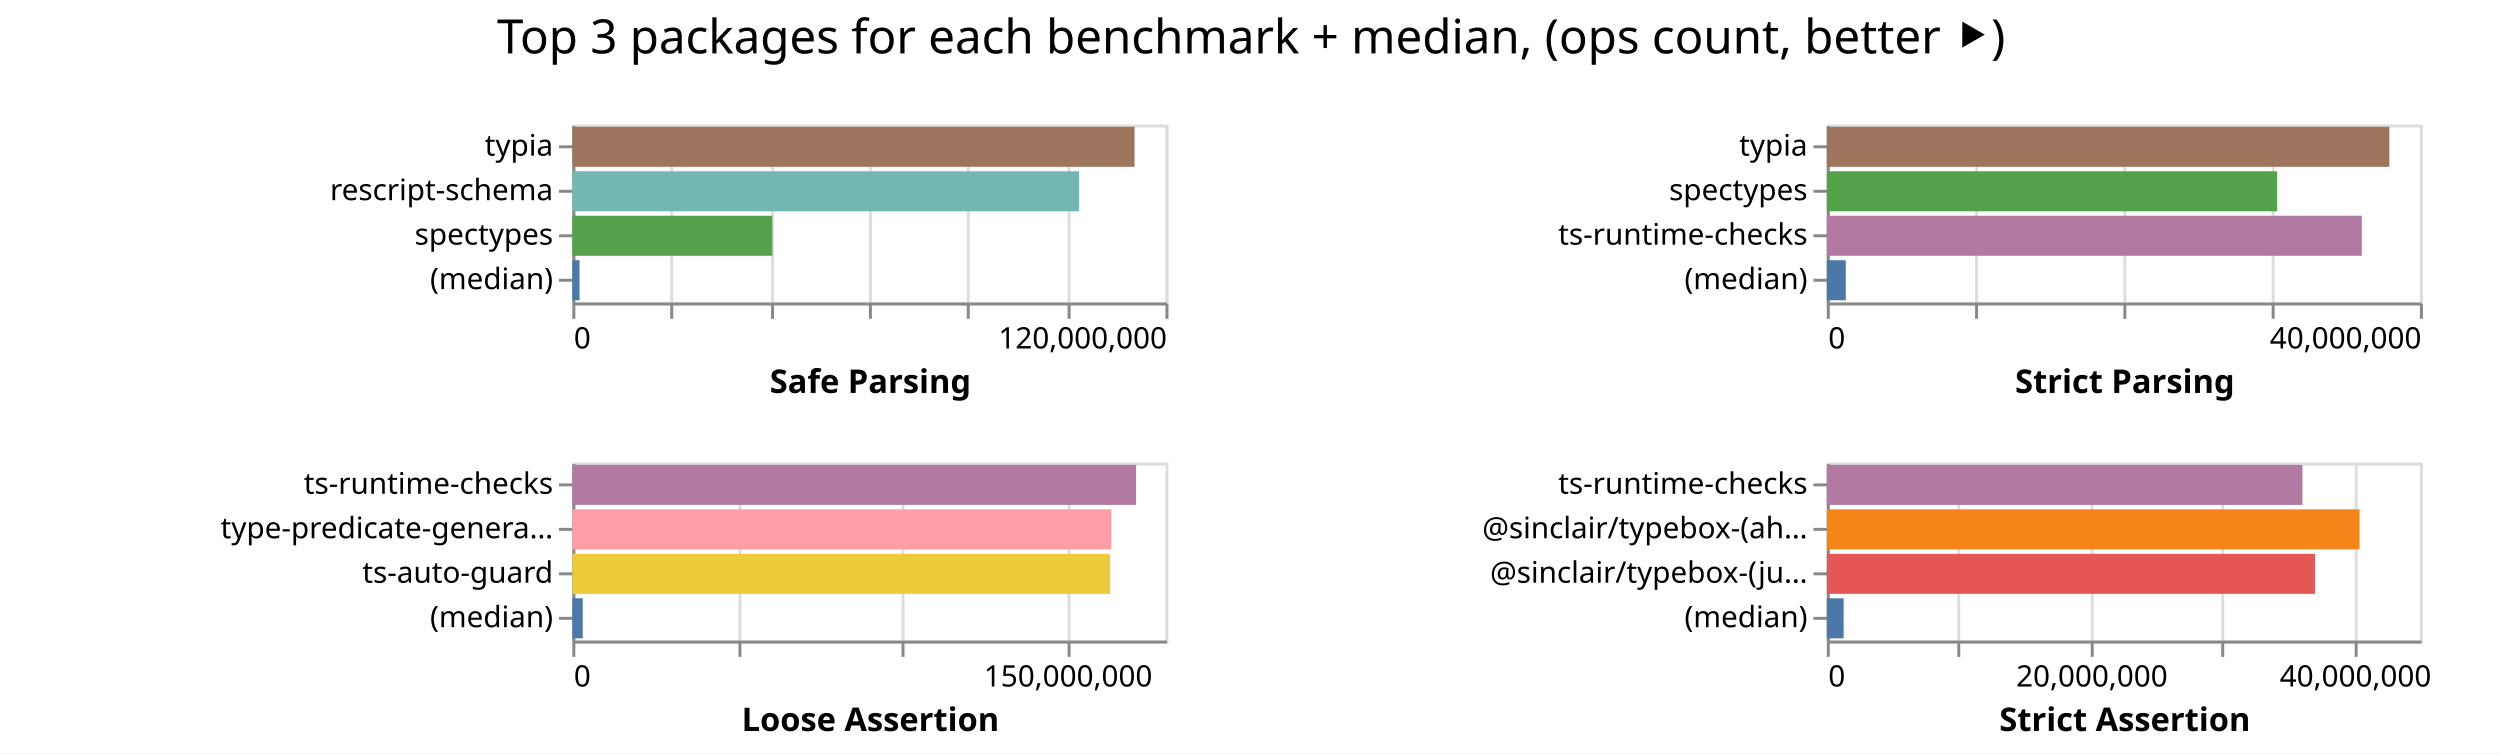
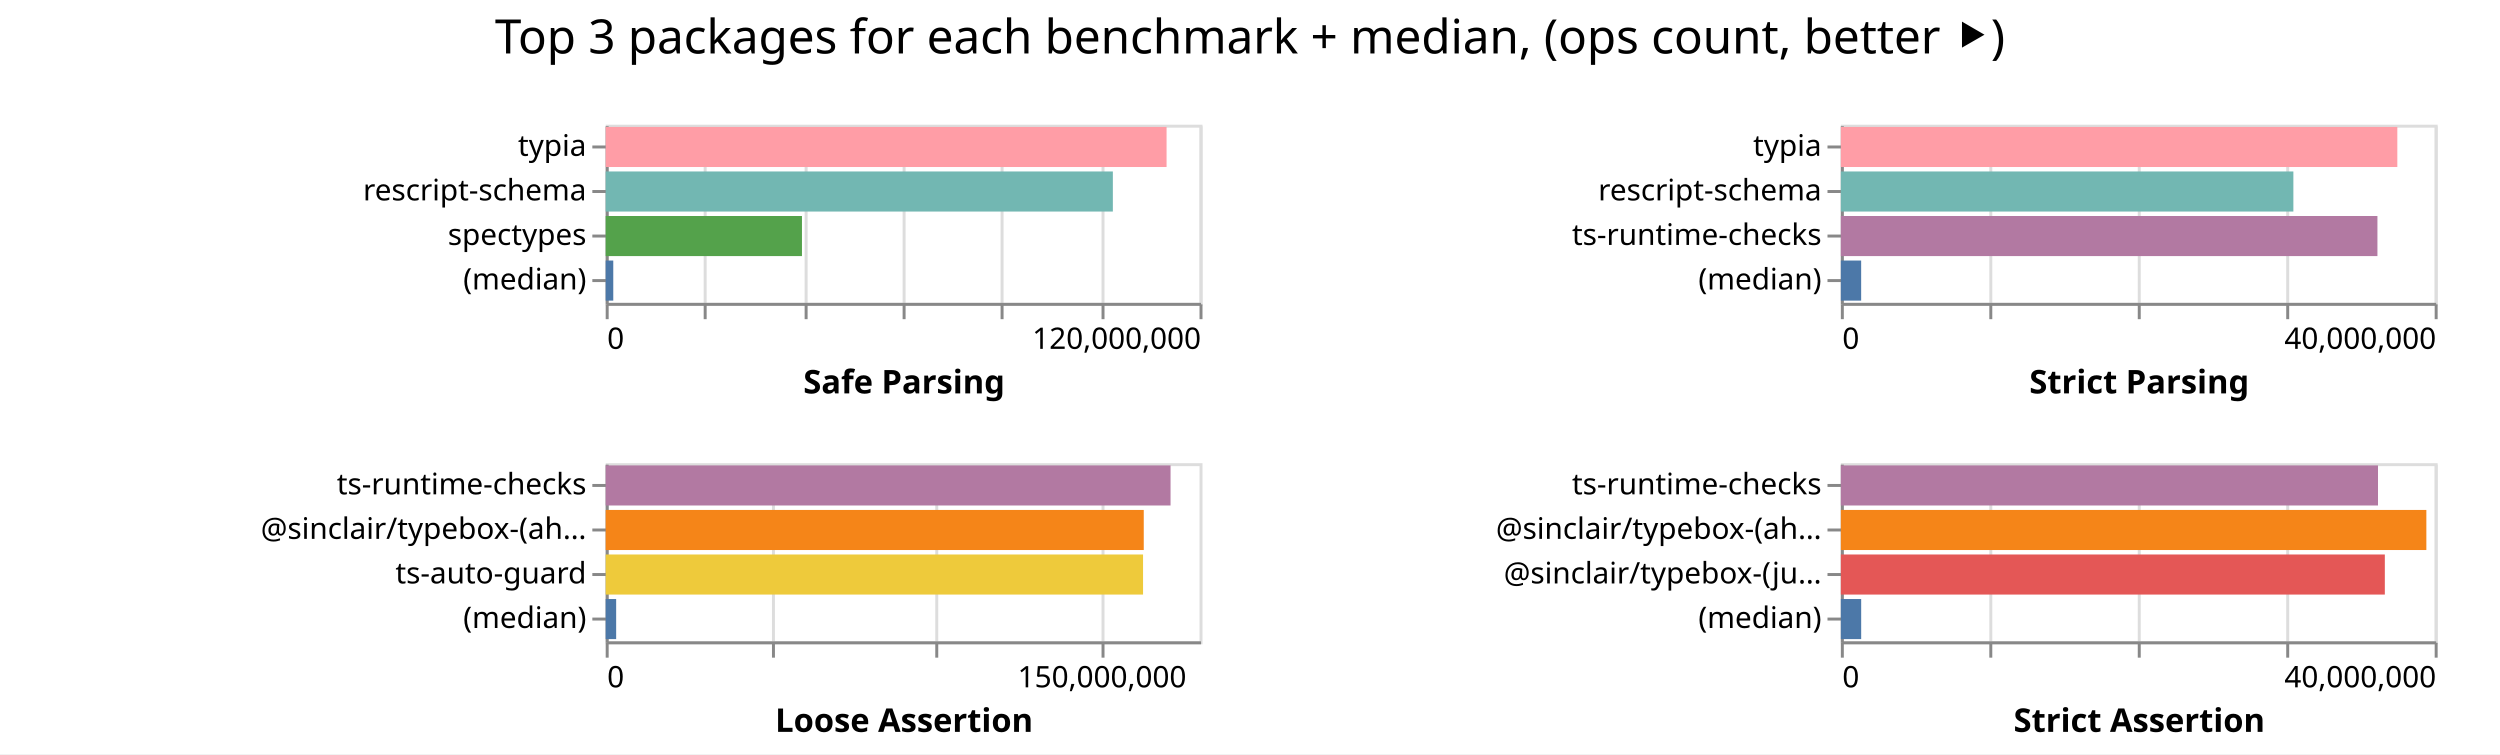
- <svg xmlns="http://www.w3.org/2000/svg" width="843" height="254" class="marks">
-   <path fill="#fff" d="M0 0h843v254H0z" />
+ <svg xmlns="http://www.w3.org/2000/svg" width="842" height="254" class="marks">
+   <path fill="#fff" d="M0 0h842v254H0z" />
  <g fill="none" stroke-miterlimit="10" aria-roledescription="group mark container" class="mark-group role-frame root">
-     <path d="M193 42" aria-hidden="true" class="background" />
+     <path d="M204 42" aria-hidden="true" class="background" />
    <g aria-roledescription="group mark container" class="mark-group role-scope child__Safe_Parsing_group">
-       <path stroke="#ddd" d="M193.5 42.5h200v60h-200Z" aria-hidden="true" class="background" />
+       <path stroke="#ddd" d="M204.5 42.5h200v60h-200Z" aria-hidden="true" class="background" />
      <g aria-hidden="true" class="mark-group role-axis">
-         <path d="M193.5 102.5" aria-hidden="true" class="background" pointer-events="none" />
+         <path d="M204.5 102.5" aria-hidden="true" class="background" pointer-events="none" />
        <g stroke="#ddd" class="mark-rule role-axis-grid" pointer-events="none">
-           <path d="M193.5 102.5v-60M226.5 102.5v-60M260.5 102.5v-60M293.5 102.5v-60M326.5 102.5v-60M360.5 102.5v-60M393.5 102.5v-60" />
+           <path d="M204.5 102.5v-60M237.5 102.5v-60M271.5 102.5v-60M304.5 102.5v-60M337.5 102.5v-60M371.5 102.5v-60M404.5 102.5v-60" />
        </g>
      </g>
      <g aria-label="X-axis titled 'Safe Parsing' for a linear scale with values from 0 to 120,000,000" aria-roledescription="axis" class="mark-group role-axis" pointer-events="none">
-         <path d="M193.5 102.5" aria-hidden="true" class="background" />
+         <path d="M204.5 102.5" aria-hidden="true" class="background" />
        <g stroke="#888" class="mark-rule role-axis-tick">
-           <path d="M193.5 102.5v5M226.5 102.5v5M260.5 102.5v5M293.5 102.5v5M326.5 102.5v5M360.5 102.5v5M393.5 102.5v5" />
+           <path d="M204.5 102.5v5M237.5 102.5v5M271.5 102.5v5M304.5 102.5v5M337.5 102.5v5M371.5 102.5v5M404.5 102.5v5" />
        </g>
        <g fill="#000" class="mark-text role-axis-label" font-family="sans-serif" font-size="10">
-           <text transform="translate(193.5 117.5)">0</text>
-           <text text-anchor="end" transform="translate(393.5 117.5)">120,000,000</text>
+           <text transform="translate(204.5 117.5)">0</text>
+           <text text-anchor="end" transform="translate(404.5 117.5)">120,000,000</text>
        </g>
-         <path stroke="#888" d="M193.5 102.5h200" class="mark-rule role-axis-domain" />
-         <text fill="#000" class="mark-text role-axis-title" font-family="sans-serif" font-size="11" font-weight="bold" text-anchor="middle" transform="translate(293.5 132.5)">Safe Parsing</text>
+         <path stroke="#888" d="M204.5 102.5h200" class="mark-rule role-axis-domain" />
+         <text fill="#000" class="mark-text role-axis-title" font-family="sans-serif" font-size="11" font-weight="bold" text-anchor="middle" transform="translate(304.5 132.5)">Safe Parsing</text>
      </g>
      <g aria-label="Y-axis for a discrete scale with 4 values: typia, rescript-schema, spectypes, (median)" aria-roledescription="axis" class="mark-group role-axis" pointer-events="none">
-         <path d="M193.5 42.5" aria-hidden="true" class="background" />
+         <path d="M204.5 42.5" aria-hidden="true" class="background" />
        <g stroke="#888" class="mark-rule role-axis-tick">
-           <path d="M193.5 49.5h-5M193.5 64.5h-5M193.5 79.5h-5M193.5 94.5h-5" />
+           <path d="M204.5 49.5h-5M204.5 64.5h-5M204.5 79.5h-5M204.5 94.5h-5" />
        </g>
        <g fill="#000" class="mark-text role-axis-label" font-family="sans-serif" font-size="10" text-anchor="end">
-           <text transform="translate(186.5 52.5)">typia</text>
-           <text transform="translate(186.5 67.5)">rescript-schema</text>
-           <text transform="translate(186.5 82.5)">spectypes</text>
-           <text transform="translate(186.5 97.5)">(median)</text>
+           <text transform="translate(197.5 52.5)">typia</text>
+           <text transform="translate(197.5 67.5)">rescript-schema</text>
+           <text transform="translate(197.5 82.5)">spectypes</text>
+           <text transform="translate(197.5 97.5)">(median)</text>
        </g>
-         <path stroke="#888" d="M193.5 42.5v60" class="mark-rule role-axis-domain" />
+         <path stroke="#888" d="M204.5 42.5v60" class="mark-rule role-axis-domain" />
      </g>
      <g aria-roledescription="rect mark container" class="mark-rect role-mark child__Safe_Parsing_marks">
-         <path fill="#9d755d" d="M193 42.75h189.577v13.5H193Z" aria-label="Safe Parsing: 113746258; name: typia" aria-roledescription="bar" />
-         <path fill="#72b7b2" d="M193 57.75h170.874v13.5H193Z" aria-label="Safe Parsing: 102524294; name: rescript-schema" aria-roledescription="bar" />
-         <path fill="#54a24b" d="M193 72.75h67.428v13.5H193Z" aria-label="Safe Parsing: 40456928; name: spectypes" aria-roledescription="bar" />
-         <path fill="#4c78a8" d="M193 87.75h2.423v13.5H193Z" aria-label="Safe Parsing: 1453609; name: (median)" aria-roledescription="bar" />
+         <path fill="#ff9da6" d="M204 42.75h188.9v13.5H204Z" aria-label="Safe Parsing: 113339626; name: typia" aria-roledescription="bar" />
+         <path fill="#72b7b2" d="M204 57.75h170.81v13.5H204Z" aria-label="Safe Parsing: 102485843; name: rescript-schema" aria-roledescription="bar" />
+         <path fill="#54a24b" d="M204 72.75h66.1v13.5H204Z" aria-label="Safe Parsing: 39660469; name: spectypes" aria-roledescription="bar" />
+         <path fill="#4c78a8" d="M204 87.75h2.549v13.5H204Z" aria-label="Safe Parsing: 1529426; name: (median)" aria-roledescription="bar" />
      </g>
    </g>
    <g aria-roledescription="group mark container" class="mark-group role-scope child__Strict_Parsing_group">
-       <path stroke="#ddd" d="M616.5 42.5h200v60h-200Z" aria-hidden="true" class="background" />
+       <path stroke="#ddd" d="M620.5 42.5h200v60h-200Z" aria-hidden="true" class="background" />
      <g aria-hidden="true" class="mark-group role-axis">
-         <path d="M616.5 102.5" aria-hidden="true" class="background" pointer-events="none" />
+         <path d="M620.5 102.5" aria-hidden="true" class="background" pointer-events="none" />
        <g stroke="#ddd" class="mark-rule role-axis-grid" pointer-events="none">
-           <path d="M616.5 102.5v-60M666.5 102.5v-60M716.5 102.5v-60M766.5 102.5v-60M816.5 102.5v-60" />
+           <path d="M620.5 102.5v-60M670.5 102.5v-60M720.5 102.5v-60M770.5 102.5v-60M820.5 102.5v-60" />
        </g>
      </g>
      <g aria-label="X-axis titled 'Strict Parsing' for a linear scale with values from 0 to 40,000,000" aria-roledescription="axis" class="mark-group role-axis" pointer-events="none">
-         <path d="M616.5 102.5" aria-hidden="true" class="background" />
+         <path d="M620.5 102.5" aria-hidden="true" class="background" />
        <g stroke="#888" class="mark-rule role-axis-tick">
-           <path d="M616.5 102.5v5M666.5 102.5v5M716.5 102.5v5M766.5 102.5v5M816.5 102.5v5" />
+           <path d="M620.5 102.5v5M670.5 102.5v5M720.5 102.5v5M770.5 102.5v5M820.5 102.5v5" />
        </g>
        <g fill="#000" class="mark-text role-axis-label" font-family="sans-serif" font-size="10">
-           <text transform="translate(616.5 117.5)">0</text>
-           <text text-anchor="end" transform="translate(816.5 117.5)">40,000,000</text>
+           <text transform="translate(620.5 117.5)">0</text>
+           <text text-anchor="end" transform="translate(820.5 117.5)">40,000,000</text>
        </g>
-         <path stroke="#888" d="M616.5 102.5h200" class="mark-rule role-axis-domain" />
-         <text fill="#000" class="mark-text role-axis-title" font-family="sans-serif" font-size="11" font-weight="bold" text-anchor="middle" transform="translate(716.5 132.5)">Strict Parsing</text>
+         <path stroke="#888" d="M620.5 102.5h200" class="mark-rule role-axis-domain" />
+         <text fill="#000" class="mark-text role-axis-title" font-family="sans-serif" font-size="11" font-weight="bold" text-anchor="middle" transform="translate(720.5 132.5)">Strict Parsing</text>
      </g>
-       <g aria-label="Y-axis for a discrete scale with 4 values: typia, spectypes, ts-runtime-checks, (median)" aria-roledescription="axis" class="mark-group role-axis" pointer-events="none">
-         <path d="M616.5 42.5" aria-hidden="true" class="background" />
+       <g aria-label="Y-axis for a discrete scale with 4 values: typia, rescript-schema, ts-runtime-checks, (median)" aria-roledescription="axis" class="mark-group role-axis" pointer-events="none">
+         <path d="M620.5 42.5" aria-hidden="true" class="background" />
        <g stroke="#888" class="mark-rule role-axis-tick">
-           <path d="M616.5 49.5h-5M616.5 64.5h-5M616.5 79.5h-5M616.5 94.5h-5" />
+           <path d="M620.5 49.5h-5M620.5 64.5h-5M620.5 79.5h-5M620.5 94.5h-5" />
        </g>
        <g fill="#000" class="mark-text role-axis-label" font-family="sans-serif" font-size="10" text-anchor="end">
-           <text transform="translate(609.5 52.5)">typia</text>
-           <text transform="translate(609.5 67.5)">spectypes</text>
-           <text transform="translate(609.5 82.5)">ts-runtime-checks</text>
-           <text transform="translate(609.5 97.5)">(median)</text>
+           <text transform="translate(613.5 52.5)">typia</text>
+           <text transform="translate(613.5 67.5)">rescript-schema</text>
+           <text transform="translate(613.5 82.5)">ts-runtime-checks</text>
+           <text transform="translate(613.5 97.5)">(median)</text>
        </g>
-         <path stroke="#888" d="M616.5 42.5v60" class="mark-rule role-axis-domain" />
+         <path stroke="#888" d="M620.5 42.5v60" class="mark-rule role-axis-domain" />
      </g>
      <g aria-roledescription="rect mark container" class="mark-rect role-mark child__Strict_Parsing_marks">
-         <path fill="#9d755d" d="M616 42.75h189.705v13.5H616Z" aria-label="Strict Parsing: 37941064; name: typia" aria-roledescription="bar" />
-         <path fill="#54a24b" d="M616 57.75h151.857v13.5H616Z" aria-label="Strict Parsing: 30371365; name: spectypes" aria-roledescription="bar" />
-         <path fill="#b279a2" d="M616 72.75h180.407v13.5H616Z" aria-label="Strict Parsing: 36081405; name: ts-runtime-checks" aria-roledescription="bar" />
-         <path fill="#4c78a8" d="M616 87.75h6.407v13.5H616Z" aria-label="Strict Parsing: 1281412; name: (median)" aria-roledescription="bar" />
+         <path fill="#ff9da6" d="M620 42.75h187.419v13.5H620Z" aria-label="Strict Parsing: 37483738; name: typia" aria-roledescription="bar" />
+         <path fill="#72b7b2" d="M620 57.75h152.409v13.5H620Z" aria-label="Strict Parsing: 30481738; name: rescript-schema" aria-roledescription="bar" />
+         <path fill="#b279a2" d="M620 72.75h180.72v13.5H620Z" aria-label="Strict Parsing: 36144042; name: ts-runtime-checks" aria-roledescription="bar" />
+         <path fill="#4c78a8" d="M620 87.75h6.838v13.5H620Z" aria-label="Strict Parsing: 1367520.5; name: (median)" aria-roledescription="bar" />
      </g>
    </g>
    <g aria-roledescription="group mark container" class="mark-group role-scope child__Loose_Assertion_group">
-       <path stroke="#ddd" d="M193.5 156.5h200v60h-200Z" aria-hidden="true" class="background" />
+       <path stroke="#ddd" d="M204.5 156.5h200v60h-200Z" aria-hidden="true" class="background" />
      <g aria-hidden="true" class="mark-group role-axis">
-         <path d="M193.5 216.5" aria-hidden="true" class="background" pointer-events="none" />
+         <path d="M204.5 216.5" aria-hidden="true" class="background" pointer-events="none" />
        <g stroke="#ddd" class="mark-rule role-axis-grid" pointer-events="none">
-           <path d="M193.5 216.5v-60M249.5 216.5v-60M304.5 216.5v-60M360.5 216.5v-60" />
+           <path d="M204.5 216.5v-60M260.5 216.5v-60M315.5 216.5v-60M371.5 216.5v-60" />
        </g>
      </g>
      <g aria-label="X-axis titled 'Loose Assertion' for a linear scale with values from 0 to 180,000,000" aria-roledescription="axis" class="mark-group role-axis" pointer-events="none">
-         <path d="M193.5 216.5" aria-hidden="true" class="background" />
+         <path d="M204.5 216.5" aria-hidden="true" class="background" />
        <g stroke="#888" class="mark-rule role-axis-tick">
-           <path d="M193.5 216.5v5M249.5 216.5v5M304.5 216.5v5M360.5 216.5v5" />
+           <path d="M204.5 216.5v5M260.5 216.5v5M315.5 216.5v5M371.5 216.5v5" />
        </g>
        <g fill="#000" class="mark-text role-axis-label" font-family="sans-serif" font-size="10">
-           <text transform="translate(193.5 231.5)">0</text>
-           <text text-anchor="middle" transform="translate(360.167 231.5)">150,000,000</text>
+           <text transform="translate(204.5 231.5)">0</text>
+           <text text-anchor="middle" transform="translate(371.167 231.5)">150,000,000</text>
        </g>
-         <path stroke="#888" d="M193.5 216.5h200" class="mark-rule role-axis-domain" />
-         <text fill="#000" class="mark-text role-axis-title" font-family="sans-serif" font-size="11" font-weight="bold" text-anchor="middle" transform="translate(293.5 246.5)">Loose Assertion</text>
+         <path stroke="#888" d="M204.5 216.5h200" class="mark-rule role-axis-domain" />
+         <text fill="#000" class="mark-text role-axis-title" font-family="sans-serif" font-size="11" font-weight="bold" text-anchor="middle" transform="translate(304.5 246.5)">Loose Assertion</text>
      </g>
-       <g aria-label="Y-axis for a discrete scale with 4 values: ts-runtime-checks, type-predicate-generator, ts-auto-guard, (median)" aria-roledescription="axis" class="mark-group role-axis" pointer-events="none">
-         <path d="M193.5 156.5" aria-hidden="true" class="background" />
+       <g aria-label="Y-axis for a discrete scale with 4 values: ts-runtime-checks, @sinclair/typebox-(ahead-of-time), ts-auto-guard, (median)" aria-roledescription="axis" class="mark-group role-axis" pointer-events="none">
+         <path d="M204.5 156.5" aria-hidden="true" class="background" />
        <g stroke="#888" class="mark-rule role-axis-tick">
-           <path d="M193.5 163.5h-5M193.5 178.5h-5M193.5 193.5h-5M193.5 208.5h-5" />
+           <path d="M204.5 163.5h-5M204.5 178.5h-5M204.5 193.5h-5M204.5 208.5h-5" />
        </g>
        <g fill="#000" class="mark-text role-axis-label" font-family="sans-serif" font-size="10" text-anchor="end">
-           <text transform="translate(186.5 166.5)">ts-runtime-checks</text>
-           <text transform="translate(186.5 181.5)">type-predicate-genera…</text>
-           <text transform="translate(186.5 196.5)">ts-auto-guard</text>
-           <text transform="translate(186.5 211.5)">(median)</text>
+           <text transform="translate(197.5 166.5)">ts-runtime-checks</text>
+           <text transform="translate(197.5 181.5)">@sinclair/typebox-(ah…</text>
+           <text transform="translate(197.5 196.5)">ts-auto-guard</text>
+           <text transform="translate(197.5 211.5)">(median)</text>
        </g>
-         <path stroke="#888" d="M193.5 156.5v60" class="mark-rule role-axis-domain" />
+         <path stroke="#888" d="M204.5 156.5v60" class="mark-rule role-axis-domain" />
      </g>
      <g aria-roledescription="rect mark container" class="mark-rect role-mark child__Loose_Assertion_marks">
-         <path fill="#b279a2" d="M193 156.75h190.1v13.5H193Z" aria-label="Loose Assertion: 171090488; name: ts-runtime-checks" aria-roledescription="bar" />
-         <path fill="#ff9da6" d="M193 171.75h181.748v13.5H193Z" aria-label="Loose Assertion: 163573285; name: type-predicate-generator" aria-roledescription="bar" />
-         <path fill="#eeca3b" d="M193 186.75h181.347v13.5H193Z" aria-label="Loose Assertion: 163212397; name: ts-auto-guard" aria-roledescription="bar" />
-         <path fill="#4c78a8" d="M193 201.75h3.508v13.5H193Z" aria-label="Loose Assertion: 3157424; name: (median)" aria-roledescription="bar" />
+         <path fill="#b279a2" d="M204 156.75h190.239v13.5H204Z" aria-label="Loose Assertion: 171214809; name: ts-runtime-checks" aria-roledescription="bar" />
+         <path fill="#f58518" d="M204 171.75h181.215v13.5H204Z" aria-label="Loose Assertion: 163093833; name: @sinclair/typebox-(ahead-of-time)" aria-roledescription="bar" />
+         <path fill="#eeca3b" d="M204 186.75h180.979v13.5H204Z" aria-label="Loose Assertion: 162880731; name: ts-auto-guard" aria-roledescription="bar" />
+         <path fill="#4c78a8" d="M204 201.75h3.522v13.5H204Z" aria-label="Loose Assertion: 3169726; name: (median)" aria-roledescription="bar" />
      </g>
    </g>
    <g aria-roledescription="group mark container" class="mark-group role-scope child__Strict_Assertion_group">
-       <path stroke="#ddd" d="M616.5 156.5h200v60h-200Z" aria-hidden="true" class="background" />
+       <path stroke="#ddd" d="M620.5 156.5h200v60h-200Z" aria-hidden="true" class="background" />
      <g aria-hidden="true" class="mark-group role-axis">
-         <path d="M616.5 216.5" aria-hidden="true" class="background" pointer-events="none" />
+         <path d="M620.5 216.5" aria-hidden="true" class="background" pointer-events="none" />
        <g stroke="#ddd" class="mark-rule role-axis-grid" pointer-events="none">
-           <path d="M616.5 216.5v-60M660.5 216.5v-60M705.5 216.5v-60M749.5 216.5v-60M794.5 216.5v-60" />
+           <path d="M620.5 216.5v-60M670.5 216.5v-60M720.5 216.5v-60M770.5 216.5v-60M820.5 216.5v-60" />
        </g>
      </g>
-       <g aria-label="X-axis titled 'Strict Assertion' for a linear scale with values from 0 to 45,000,000" aria-roledescription="axis" class="mark-group role-axis" pointer-events="none">
-         <path d="M616.5 216.5" aria-hidden="true" class="background" />
+       <g aria-label="X-axis titled 'Strict Assertion' for a linear scale with values from 0 to 40,000,000" aria-roledescription="axis" class="mark-group role-axis" pointer-events="none">
+         <path d="M620.5 216.5" aria-hidden="true" class="background" />
        <g stroke="#888" class="mark-rule role-axis-tick">
-           <path d="M616.5 216.5v5M660.5 216.5v5M705.5 216.5v5M749.5 216.5v5M794.5 216.5v5" />
+           <path d="M620.5 216.5v5M670.5 216.5v5M720.5 216.5v5M770.5 216.5v5M820.5 216.5v5" />
        </g>
        <g fill="#000" class="mark-text role-axis-label" font-family="sans-serif" font-size="10">
-           <text transform="translate(616.5 231.5)">0</text>
-           <text text-anchor="middle" transform="translate(705.389 231.5)">20,000,000</text>
-           <text text-anchor="middle" transform="translate(794.278 231.5)">40,000,000</text>
+           <text transform="translate(620.5 231.5)">0</text>
+           <text text-anchor="end" transform="translate(820.5 231.5)">40,000,000</text>
        </g>
-         <path stroke="#888" d="M616.5 216.5h200" class="mark-rule role-axis-domain" />
-         <text fill="#000" class="mark-text role-axis-title" font-family="sans-serif" font-size="11" font-weight="bold" text-anchor="middle" transform="translate(716.5 246.5)">Strict Assertion</text>
+         <path stroke="#888" d="M620.5 216.5h200" class="mark-rule role-axis-domain" />
+         <text fill="#000" class="mark-text role-axis-title" font-family="sans-serif" font-size="11" font-weight="bold" text-anchor="middle" transform="translate(720.5 246.5)">Strict Assertion</text>
      </g>
      <g aria-label="Y-axis for a discrete scale with 4 values: ts-runtime-checks, @sinclair/typebox-(ahead-of-time), @sinclair/typebox-(just-in-time), (median)" aria-roledescription="axis" class="mark-group role-axis" pointer-events="none">
-         <path d="M616.5 156.5" aria-hidden="true" class="background" />
+         <path d="M620.5 156.5" aria-hidden="true" class="background" />
        <g stroke="#888" class="mark-rule role-axis-tick">
-           <path d="M616.5 163.5h-5M616.5 178.5h-5M616.5 193.5h-5M616.5 208.5h-5" />
+           <path d="M620.5 163.5h-5M620.5 178.5h-5M620.5 193.5h-5M620.5 208.5h-5" />
        </g>
        <g fill="#000" class="mark-text role-axis-label" font-family="sans-serif" font-size="10" text-anchor="end">
-           <text transform="translate(609.5 166.5)">ts-runtime-checks</text>
-           <text transform="translate(609.5 181.5)">@sinclair/typebox-(ah…</text>
-           <text transform="translate(609.5 196.5)">@sinclair/typebox-(ju…</text>
-           <text transform="translate(609.5 211.5)">(median)</text>
+           <text transform="translate(613.5 166.5)">ts-runtime-checks</text>
+           <text transform="translate(613.5 181.5)">@sinclair/typebox-(ah…</text>
+           <text transform="translate(613.5 196.5)">@sinclair/typebox-(ju…</text>
+           <text transform="translate(613.5 211.5)">(median)</text>
        </g>
-         <path stroke="#888" d="M616.5 156.5v60" class="mark-rule role-axis-domain" />
+         <path stroke="#888" d="M620.5 156.5v60" class="mark-rule role-axis-domain" />
      </g>
      <g aria-roledescription="rect mark container" class="mark-rect role-mark child__Strict_Assertion_marks">
-         <path fill="#b279a2" d="M616 156.75h160.381v13.5H616Z" aria-label="Strict Assertion: 36085778; name: ts-runtime-checks" aria-roledescription="bar" />
-         <path fill="#f58518" d="M616 171.75h179.64v13.5H616Z" aria-label="Strict Assertion: 40418891; name: @sinclair/typebox-(ahead-of-time)" aria-roledescription="bar" />
-         <path fill="#e45756" d="M616 186.75h164.625v13.5H616Z" aria-label="Strict Assertion: 37040673; name: @sinclair/typebox-(just-in-time)" aria-roledescription="bar" />
-         <path fill="#4c78a8" d="M616 201.75h5.689v13.5H616Z" aria-label="Strict Assertion: 1279985.5; name: (median)" aria-roledescription="bar" />
+         <path fill="#b279a2" d="M620 156.75h180.912v13.5H620Z" aria-label="Strict Assertion: 36182459; name: ts-runtime-checks" aria-roledescription="bar" />
+         <path fill="#f58518" d="M620 171.75h197.197v13.5H620Z" aria-label="Strict Assertion: 39439302; name: @sinclair/typebox-(ahead-of-time)" aria-roledescription="bar" />
+         <path fill="#e45756" d="M620 186.75h183.212v13.5H620Z" aria-label="Strict Assertion: 36642377; name: @sinclair/typebox-(just-in-time)" aria-roledescription="bar" />
+         <path fill="#4c78a8" d="M620 201.75h6.845v13.5H620Z" aria-label="Strict Assertion: 1369081; name: (median)" aria-roledescription="bar" />
      </g>
    </g>
    <g class="mark-group role-title">
-       <path d="M421.889 5" aria-hidden="true" class="background" pointer-events="none" />
-       <text fill="#000" aria-label="Title text 'Top 3 packages for each benchmark + median, (ops count, better ⯈)'" aria-roledescription="title" class="mark-text role-title-text" font-family="sans-serif" font-size="16" pointer-events="none" text-anchor="middle" transform="translate(421.889 18)">Top 3 packages for each benchmark + median, (ops count, better ⯈)</text>
+       <path d="M421 5" aria-hidden="true" class="background" pointer-events="none" />
+       <text fill="#000" aria-label="Title text 'Top 3 packages for each benchmark + median, (ops count, better ⯈)'" aria-roledescription="title" class="mark-text role-title-text" font-family="sans-serif" font-size="16" pointer-events="none" text-anchor="middle" transform="translate(421 18)">Top 3 packages for each benchmark + median, (ops count, better ⯈)</text>
    </g>
  </g>
</svg>
